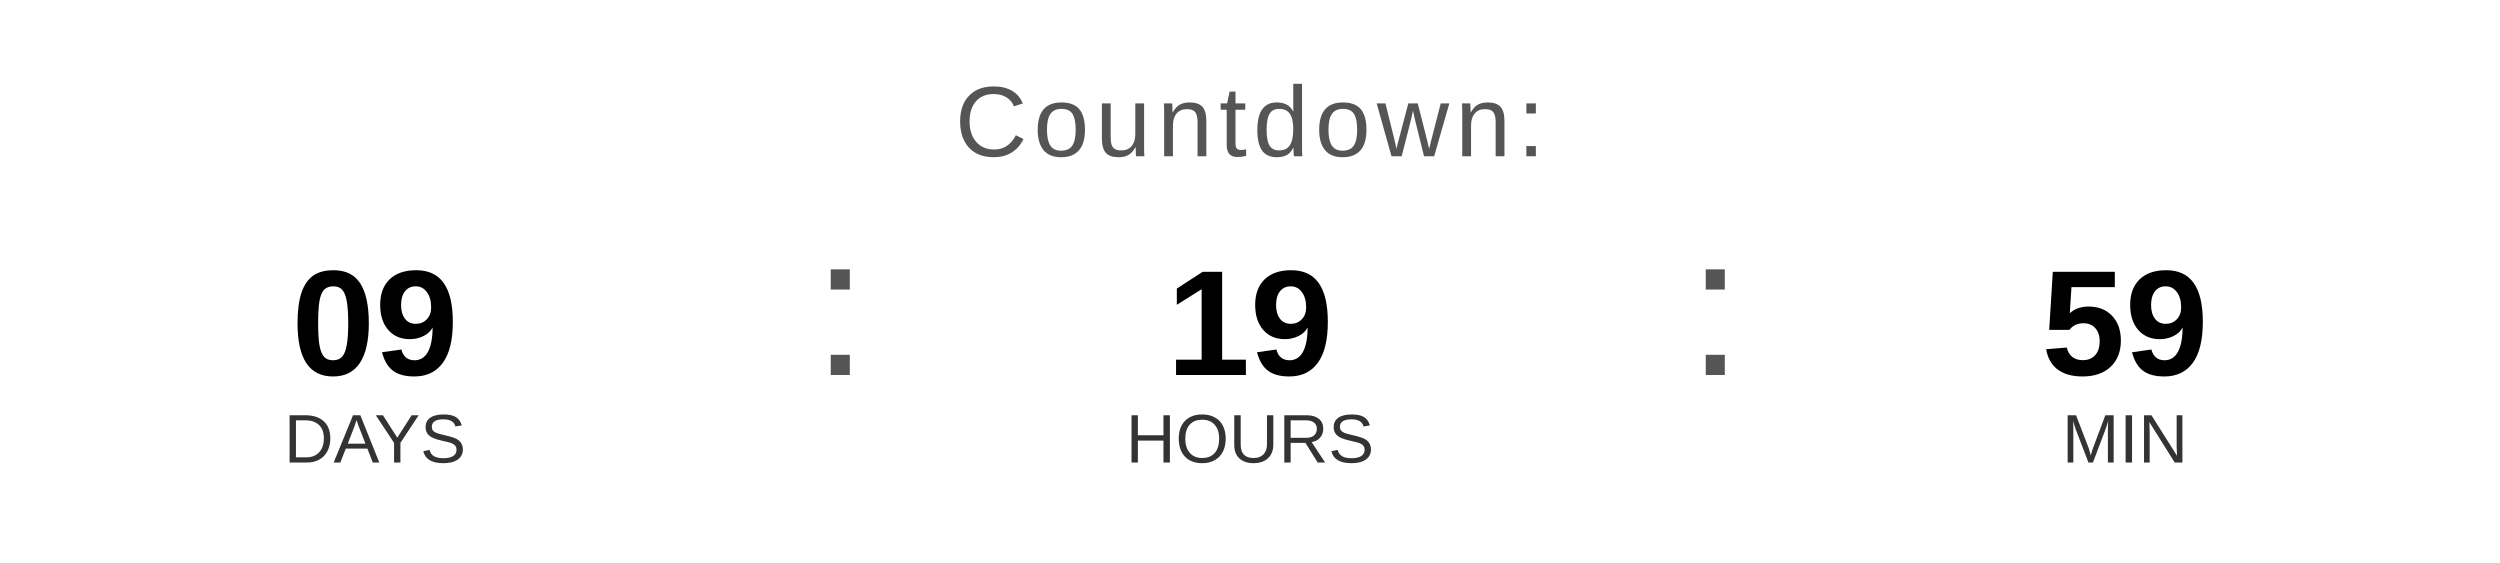
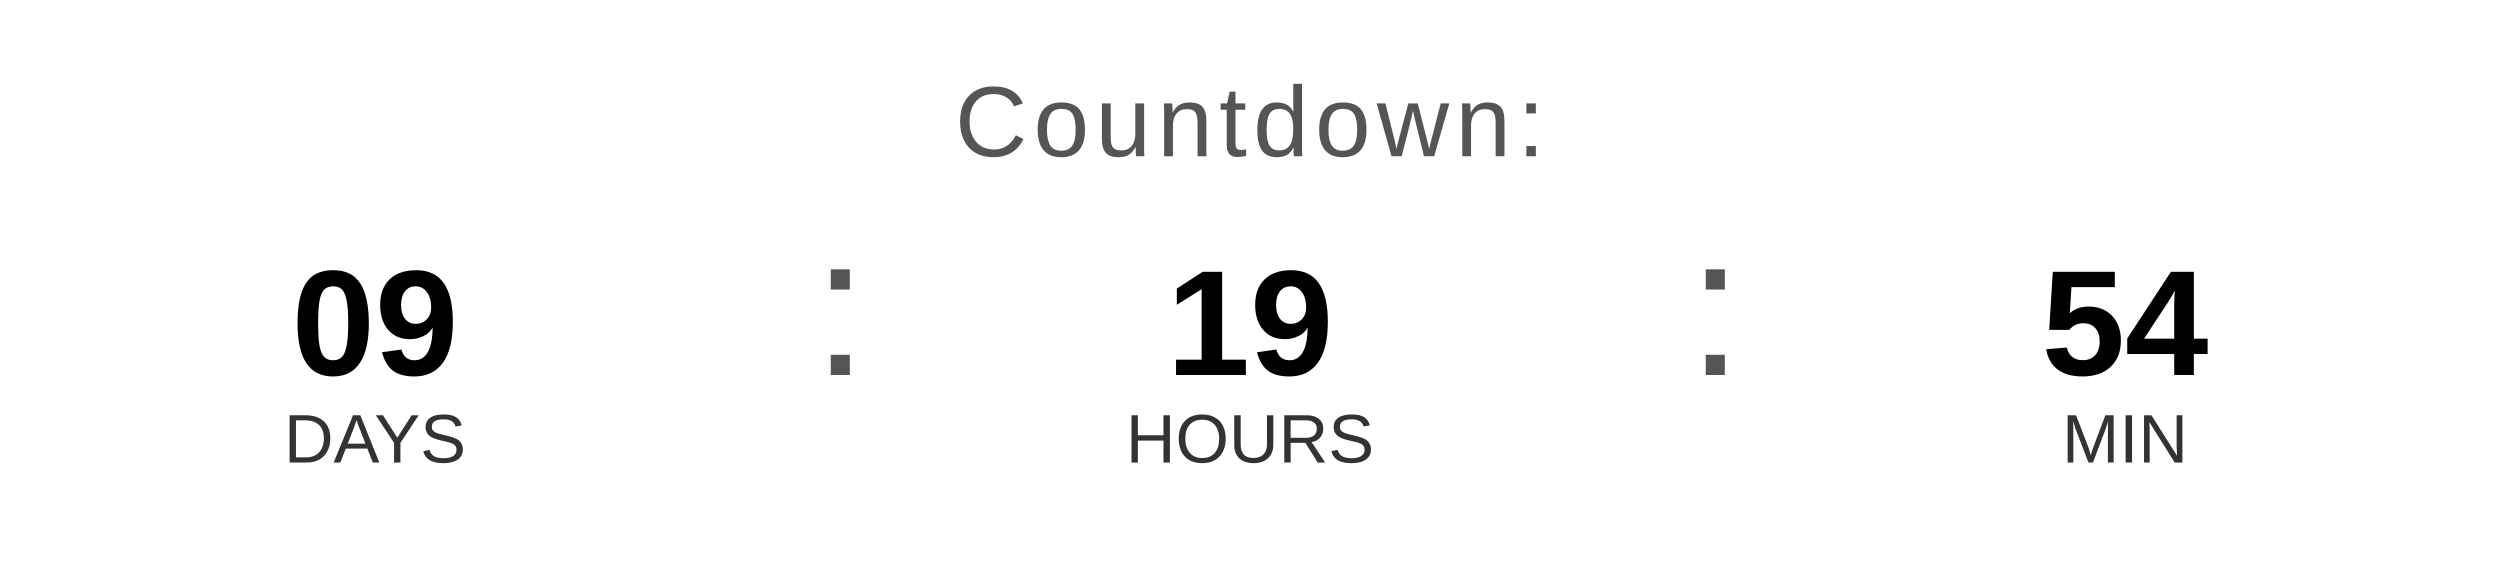
<svg xmlns="http://www.w3.org/2000/svg" width="400" height="90" viewBox="0 0 400 90">
  <text x="200" y="25" font-family="Arial, Helvetica, sans-serif" font-size="16" fill="#555555" text-anchor="middle" letter-spacing="1">
    Countdown:
  </text>
  <text x="60" y="60" font-family="Arial, Helvetica, sans-serif" font-size="24" font-weight="bold" fill="#000000" text-anchor="middle">09</text>
  <text x="60" y="74" font-family="Arial, Helvetica, sans-serif" font-size="11" fill="#333333" text-anchor="middle">DAYS</text>
  <text x="130" y="60" font-family="Arial, sans-serif" font-size="32" fill="#555555">:</text>
  <text x="200" y="60" font-family="Arial, Helvetica, sans-serif" font-size="24" font-weight="bold" fill="#000000" text-anchor="middle">19</text>
  <text x="200" y="74" font-family="Arial, Helvetica, sans-serif" font-size="11" fill="#333333" text-anchor="middle">HOURS</text>
  <text x="270" y="60" font-family="Arial, sans-serif" font-size="32" fill="#555555">:</text>
-   <text x="340" y="60" font-family="Arial, Helvetica, sans-serif" font-size="24" font-weight="bold" fill="#000000" text-anchor="middle">59</text>
+   <text x="340" y="60" font-family="Arial, Helvetica, sans-serif" font-size="24" font-weight="bold" fill="#000000" text-anchor="middle">54</text>
  <text x="340" y="74" font-family="Arial, Helvetica, sans-serif" font-size="11" fill="#333333" text-anchor="middle">MIN</text>
</svg>
